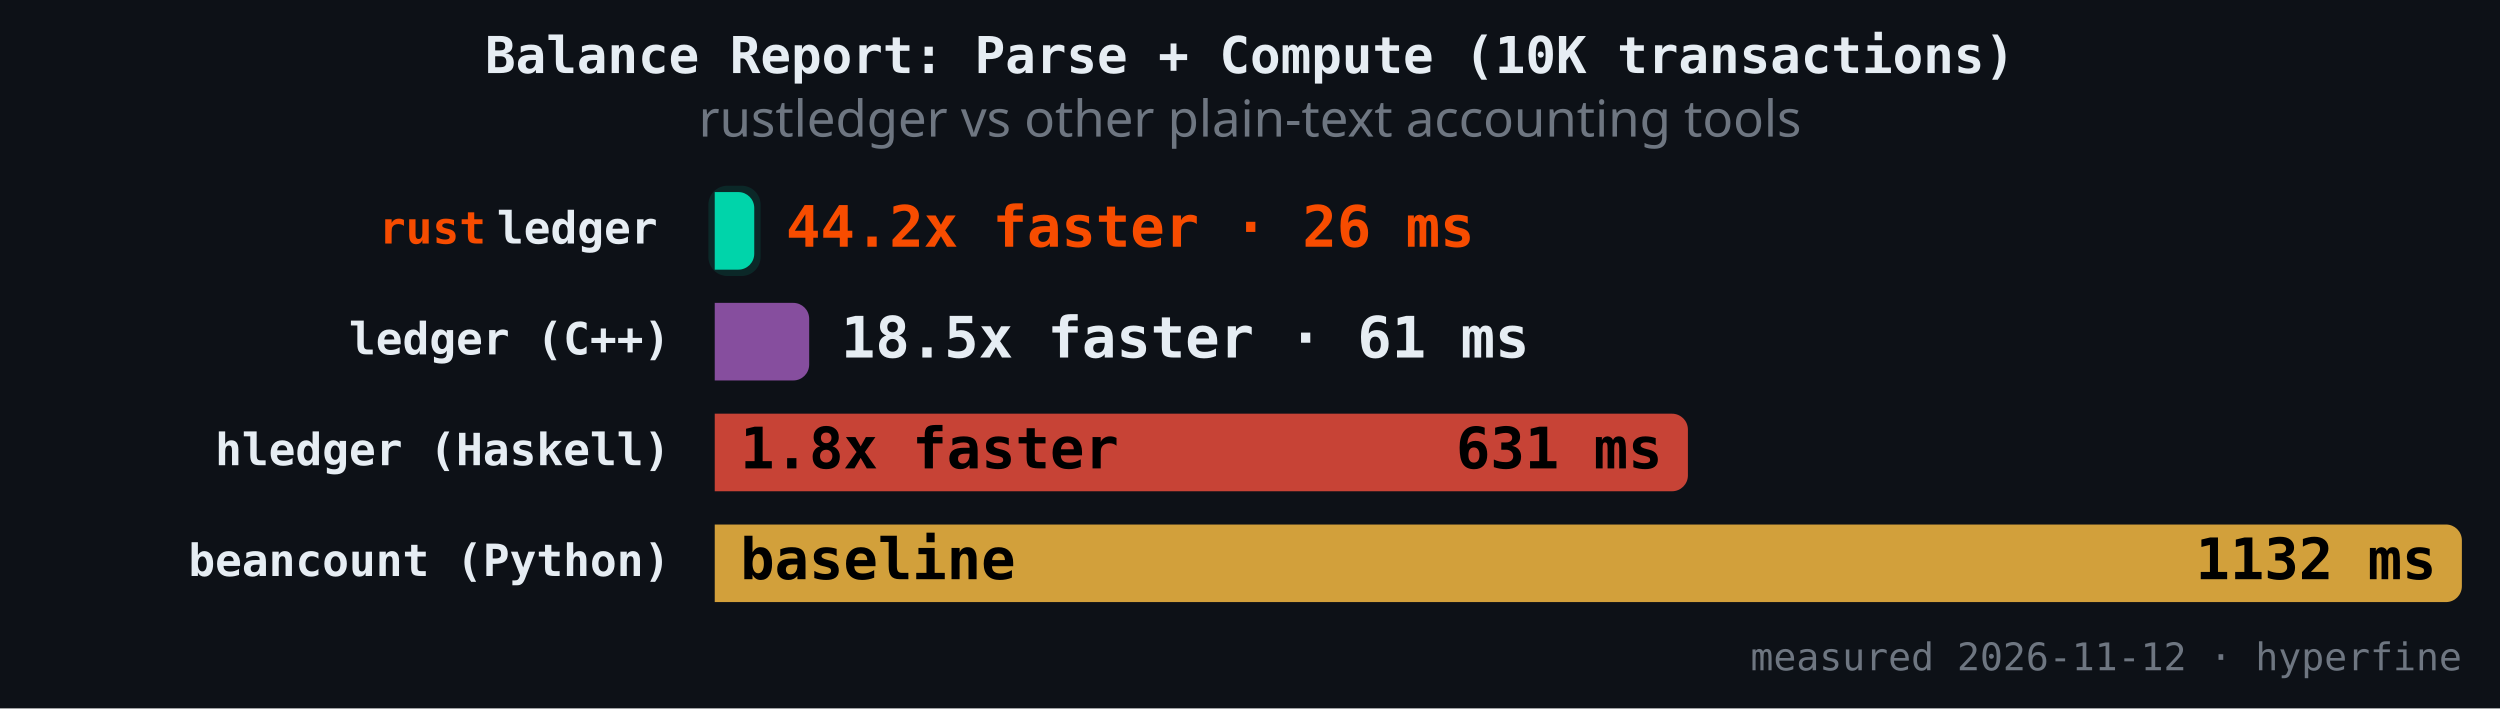
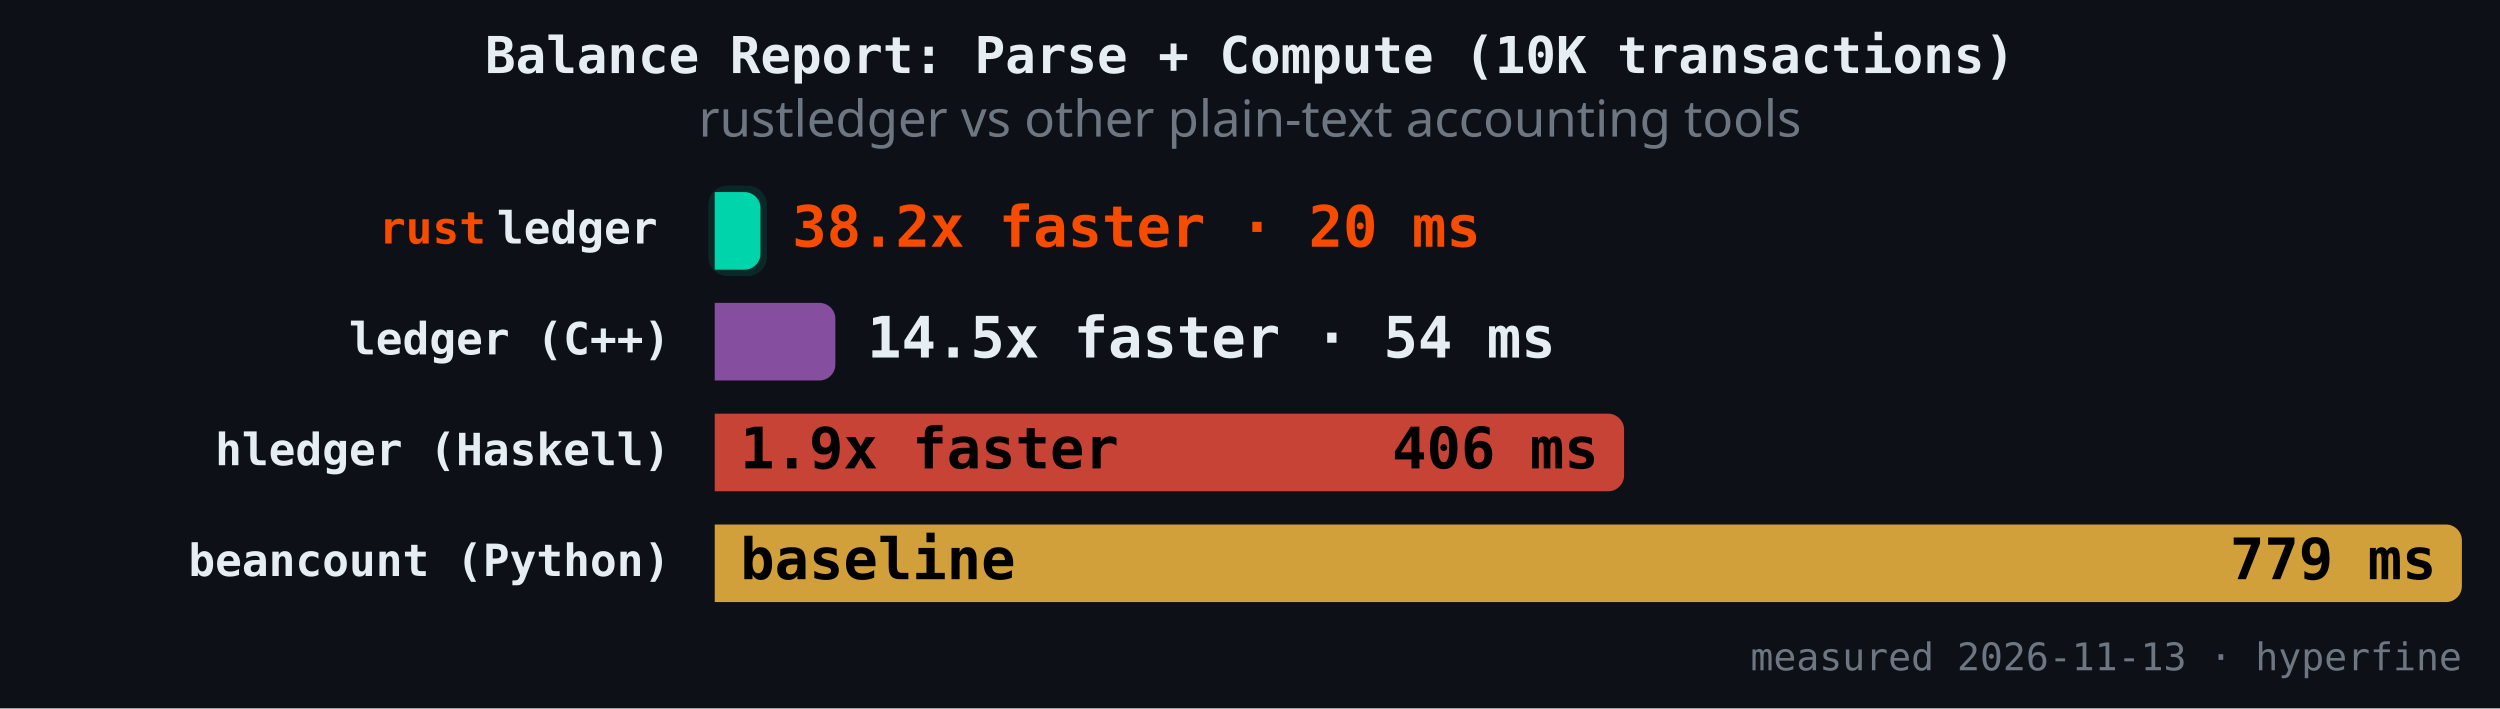
<svg xmlns="http://www.w3.org/2000/svg" version="1.1" class="marks" width="787" height="223" viewBox="0 0 787 223">
  <rect width="787" height="223" fill="#0d1117" />
  <g fill="none" stroke-miterlimit="4" transform="translate(225,50)">
    <g class="mark-group role-frame root" role="graphics-object" aria-roledescription="group mark container">
      <g transform="translate(0,0)">
        <path class="background" aria-hidden="true" d="M0,0h550v150h-550Z" />
        <g>
          <g class="mark-rect role-mark" role="graphics-symbol" aria-roledescription="rect mark container">
-             <path d="M0,10.465L7.435,10.465C10.194,10.465,12.435,12.706,12.435,15.465L12.435,29.884C12.435,32.643,10.194,34.884,7.435,34.884L0,34.884C0,34.884,0,34.884,0,34.884L0,10.465C0,10.465,0,10.465,0,10.465Z" fill="#00d4aa" fill-opacity="1" />
-             <path d="M0,45.349L24.727,45.349C27.487,45.349,29.727,47.589,29.727,50.349L29.727,64.767C29.727,67.527,27.487,69.767,24.727,69.767L0,69.767C0,69.767,0,69.767,0,69.767L0,45.349C0,45.349,0,45.349,0,45.349Z" fill="#9b59b6" fill-opacity="0.85" />
-             <path d="M0,80.233L301.354,80.233C304.114,80.233,306.354,82.473,306.354,85.233L306.354,99.651C306.354,102.411,304.114,104.651,301.354,104.651L0,104.651C0,104.651,0,104.651,0,104.651L0,80.233C0,80.233,0,80.233,0,80.233Z" fill="#e74c3c" fill-opacity="0.85" />
+             <path d="M0,10.465L9.398,10.465C12.157,10.465,14.398,12.706,14.398,15.465L14.398,29.884C14.398,32.643,12.157,34.884,9.398,34.884L0,34.884C0,34.884,0,34.884,0,34.884L0,10.465C0,10.465,0,10.465,0,10.465Z" fill="#00d4aa" fill-opacity="1" />
+             <path d="M0,45.349L32.97,45.349C35.73,45.349,37.97,47.589,37.97,50.349L37.97,64.767C37.97,67.527,35.73,69.767,32.97,69.767L0,69.767C0,69.767,0,69.767,0,69.767L0,45.349C0,45.349,0,45.349,0,45.349Z" fill="#9b59b6" fill-opacity="0.85" />
+             <path d="M0,80.233L281.257,80.233C284.016,80.233,286.257,82.473,286.257,85.233L286.257,99.651C286.257,102.411,284.016,104.651,281.257,104.651L0,104.651C0,104.651,0,104.651,0,104.651L0,80.233C0,80.233,0,80.233,0,80.233Z" fill="#e74c3c" fill-opacity="0.85" />
            <path d="M0,115.116L545,115.116C547.76,115.116,550,117.357,550,120.116L550,134.535C550,137.294,547.76,139.535,545,139.535L0,139.535C0,139.535,0,139.535,0,139.535L0,115.116C0,115.116,0,115.116,0,115.116Z" fill="#f4b942" fill-opacity="0.85" />
          </g>
          <g class="mark-rect role-mark" role="graphics-symbol" aria-roledescription="rect mark container">
-             <path d="M4,8.465L8.435,8.465C11.746,8.465,14.435,11.154,14.435,14.465L14.435,30.884C14.435,34.195,11.746,36.884,8.435,36.884L4,36.884C0.689,36.884,-2,34.195,-2,30.884L-2,14.465C-2,11.154,0.689,8.465,4,8.465Z" fill="#00d4aa" fill-opacity="0.12" />
-             <path d="M4,43.349L25.727,43.349C29.039,43.349,31.727,46.037,31.727,49.349L31.727,65.767C31.727,69.079,29.039,71.767,25.727,71.767L4,71.767C0.689,71.767,-2,69.079,-2,65.767L-2,49.349C-2,46.037,0.689,43.349,4,43.349Z" fill-opacity="0.12" />
-             <path d="M4,78.233L302.354,78.233C305.666,78.233,308.354,80.921,308.354,84.233L308.354,100.651C308.354,103.963,305.666,106.651,302.354,106.651L4,106.651C0.689,106.651,-2,103.963,-2,100.651L-2,84.233C-2,80.921,0.689,78.233,4,78.233Z" fill-opacity="0.12" />
+             <path d="M4,8.465L10.398,8.465C13.709,8.465,16.398,11.154,16.398,14.465L16.398,30.884C16.398,34.195,13.709,36.884,10.398,36.884L4,36.884C0.689,36.884,-2,34.195,-2,30.884L-2,14.465C-2,11.154,0.689,8.465,4,8.465Z" fill="#00d4aa" fill-opacity="0.12" />
+             <path d="M4,43.349L33.97,43.349C37.281,43.349,39.97,46.037,39.97,49.349L39.97,65.767C39.97,69.079,37.281,71.767,33.97,71.767L4,71.767C0.689,71.767,-2,69.079,-2,65.767L-2,49.349C-2,46.037,0.689,43.349,4,43.349Z" fill-opacity="0.12" />
+             <path d="M4,78.233L282.257,78.233C285.568,78.233,288.257,80.921,288.257,84.233L288.257,100.651C288.257,103.963,285.568,106.651,282.257,106.651L4,106.651C0.689,106.651,-2,103.963,-2,100.651L-2,84.233C-2,80.921,0.689,78.233,4,78.233Z" fill-opacity="0.12" />
            <path d="M4,113.116L546,113.116C549.311,113.116,552,115.805,552,119.116L552,135.535C552,138.846,549.311,141.535,546,141.535L4,141.535C0.689,141.535,-2,138.846,-2,135.535L-2,119.116C-2,115.805,0.689,113.116,4,113.116Z" fill-opacity="0.12" />
          </g>
          <g class="mark-text role-mark" role="graphics-object" aria-roledescription="text mark container">
            <text text-anchor="end" transform="translate(-14,26.67442)" font-family="JetBrains Mono, Fira Code, SF Mono, Menlo, monospace" font-size="14px" font-weight="600" fill="#e6edf3" />
            <text text-anchor="end" transform="translate(-14,61.55814)" font-family="JetBrains Mono, Fira Code, SF Mono, Menlo, monospace" font-size="14px" font-weight="600" fill="#e6edf3">ledger (C++)</text>
            <text text-anchor="end" transform="translate(-14,96.44186)" font-family="JetBrains Mono, Fira Code, SF Mono, Menlo, monospace" font-size="14px" font-weight="600" fill="#e6edf3">hledger (Haskell)</text>
            <text text-anchor="end" transform="translate(-14,131.3256)" font-family="JetBrains Mono, Fira Code, SF Mono, Menlo, monospace" font-size="14px" font-weight="600" fill="#e6edf3">beancount (Python)</text>
          </g>
          <g class="mark-text role-mark" role="graphics-object" aria-roledescription="text mark container">
            <text text-anchor="end" transform="translate(-18,26.67442)" font-family="JetBrains Mono, Fira Code, SF Mono, Menlo, monospace" font-size="14px" font-weight="600" fill="#e6edf3">ledger</text>
            <text text-anchor="end" transform="translate(-18,61.55814)" font-family="JetBrains Mono, Fira Code, SF Mono, Menlo, monospace" font-size="14px" font-weight="600" fill="#e6edf3" />
            <text text-anchor="end" transform="translate(-18,96.44186)" font-family="JetBrains Mono, Fira Code, SF Mono, Menlo, monospace" font-size="14px" font-weight="600" fill="#e6edf3" />
            <text text-anchor="end" transform="translate(-18,131.3256)" font-family="JetBrains Mono, Fira Code, SF Mono, Menlo, monospace" font-size="14px" font-weight="600" fill="#e6edf3" />
          </g>
          <g class="mark-text role-mark" role="graphics-object" aria-roledescription="text mark container">
            <text text-anchor="end" transform="translate(-72,26.67442)" font-family="JetBrains Mono, Fira Code, SF Mono, Menlo, monospace" font-size="14px" font-weight="600" fill="#f74c00">rust</text>
            <text text-anchor="end" transform="translate(-72,61.55814)" font-family="JetBrains Mono, Fira Code, SF Mono, Menlo, monospace" font-size="14px" font-weight="600" fill="#f74c00" />
            <text text-anchor="end" transform="translate(-72,96.44186)" font-family="JetBrains Mono, Fira Code, SF Mono, Menlo, monospace" font-size="14px" font-weight="600" fill="#f74c00" />
            <text text-anchor="end" transform="translate(-72,131.3256)" font-family="JetBrains Mono, Fira Code, SF Mono, Menlo, monospace" font-size="14px" font-weight="600" fill="#f74c00" />
          </g>
          <g class="mark-text role-mark" role="graphics-object" aria-roledescription="text mark container">
-             <text text-anchor="start" transform="translate(22.43487,27.67442)" font-family="JetBrains Mono, Fira Code, SF Mono, Menlo, monospace" font-size="18px" font-weight="700" fill="#f74c00">44.2x faster · 26 ms</text>
-             <text text-anchor="start" transform="translate(39.7271,62.55814)" font-family="JetBrains Mono, Fira Code, SF Mono, Menlo, monospace" font-size="18px" font-weight="700" fill="#e6edf3">18.5x faster · 61 ms</text>
-             <text text-anchor="start" transform="translate(8,97.44186)" font-family="JetBrains Mono, Fira Code, SF Mono, Menlo, monospace" font-size="18px" font-weight="700" fill="#000000">1.8x faster</text>
+             <text text-anchor="start" transform="translate(24.39754,27.67442)" font-family="JetBrains Mono, Fira Code, SF Mono, Menlo, monospace" font-size="18px" font-weight="700" fill="#f74c00">38.2x faster · 20 ms</text>
+             <text text-anchor="start" transform="translate(47.96997,62.55814)" font-family="JetBrains Mono, Fira Code, SF Mono, Menlo, monospace" font-size="18px" font-weight="700" fill="#e6edf3">14.5x faster · 54 ms</text>
+             <text text-anchor="start" transform="translate(8,97.44186)" font-family="JetBrains Mono, Fira Code, SF Mono, Menlo, monospace" font-size="18px" font-weight="700" fill="#000000">1.9x faster</text>
            <text text-anchor="start" transform="translate(8,132.3256)" font-family="JetBrains Mono, Fira Code, SF Mono, Menlo, monospace" font-size="18px" font-weight="700" fill="#000000">baseline</text>
          </g>
          <g class="mark-text role-mark" role="graphics-object" aria-roledescription="text mark container">
-             <text text-anchor="end" transform="translate(4.434867,27.67442)" font-family="JetBrains Mono, Fira Code, SF Mono, Menlo, monospace" font-size="18px" font-weight="700" fill="#000000" />
-             <text text-anchor="end" transform="translate(21.7271,62.55814)" font-family="JetBrains Mono, Fira Code, SF Mono, Menlo, monospace" font-size="18px" font-weight="700" fill="#000000" />
-             <text text-anchor="end" transform="translate(298.3543,97.44186)" font-family="JetBrains Mono, Fira Code, SF Mono, Menlo, monospace" font-size="18px" font-weight="700" fill="#000000">631 ms</text>
-             <text text-anchor="end" transform="translate(542,132.3256)" font-family="JetBrains Mono, Fira Code, SF Mono, Menlo, monospace" font-size="18px" font-weight="700" fill="#000000">1132 ms</text>
+             <text text-anchor="end" transform="translate(6.397536,27.67442)" font-family="JetBrains Mono, Fira Code, SF Mono, Menlo, monospace" font-size="18px" font-weight="700" fill="#000000" />
+             <text text-anchor="end" transform="translate(29.96997,62.55814)" font-family="JetBrains Mono, Fira Code, SF Mono, Menlo, monospace" font-size="18px" font-weight="700" fill="#000000" />
+             <text text-anchor="end" transform="translate(278.2569,97.44186)" font-family="JetBrains Mono, Fira Code, SF Mono, Menlo, monospace" font-size="18px" font-weight="700" fill="#000000">406 ms</text>
+             <text text-anchor="end" transform="translate(542,132.3256)" font-family="JetBrains Mono, Fira Code, SF Mono, Menlo, monospace" font-size="18px" font-weight="700" fill="#000000">779 ms</text>
          </g>
          <g class="mark-text role-mark" role="graphics-object" aria-roledescription="text mark container">
-             <text text-anchor="end" transform="translate(550,161)" font-family="JetBrains Mono, Fira Code, SF Mono, Menlo, monospace" font-size="12px" fill="#6e7681">measured 2026-11-12 · hyperfine</text>
+             <text text-anchor="end" transform="translate(550,161)" font-family="JetBrains Mono, Fira Code, SF Mono, Menlo, monospace" font-size="12px" fill="#6e7681">measured 2026-11-13 · hyperfine</text>
          </g>
          <g class="mark-group role-title">
            <g transform="translate(168.5,-40)">
              <path class="background" aria-hidden="true" d="M0,0h0v0h0Z" pointer-events="none" />
              <g>
                <g class="mark-text role-title-text" role="graphics-symbol" aria-roledescription="title" aria-label="Title text 'Balance Report: Parse + Compute (10K transactions)'" pointer-events="none">
                  <text text-anchor="middle" transform="translate(0,13)" font-family="JetBrains Mono, Fira Code, SF Mono, Menlo, monospace" font-size="16px" font-weight="600" fill="#e6edf3" opacity="1">Balance Report: Parse + Compute (10K transactions)</text>
                </g>
                <g class="mark-text role-title-subtitle" role="graphics-symbol" aria-roledescription="subtitle" aria-label="Subtitle text 'rustledger vs other plain-text accounting tools'" pointer-events="none">
                  <text text-anchor="middle" transform="translate(0,33)" font-family="sans-serif" font-size="16px" font-weight="normal" fill="#6e7681" opacity="1">rustledger vs other plain-text accounting tools</text>
                </g>
              </g>
              <path class="foreground" aria-hidden="true" d="" pointer-events="none" display="none" />
            </g>
          </g>
        </g>
        <path class="foreground" aria-hidden="true" d="" display="none" />
      </g>
    </g>
  </g>
</svg>
